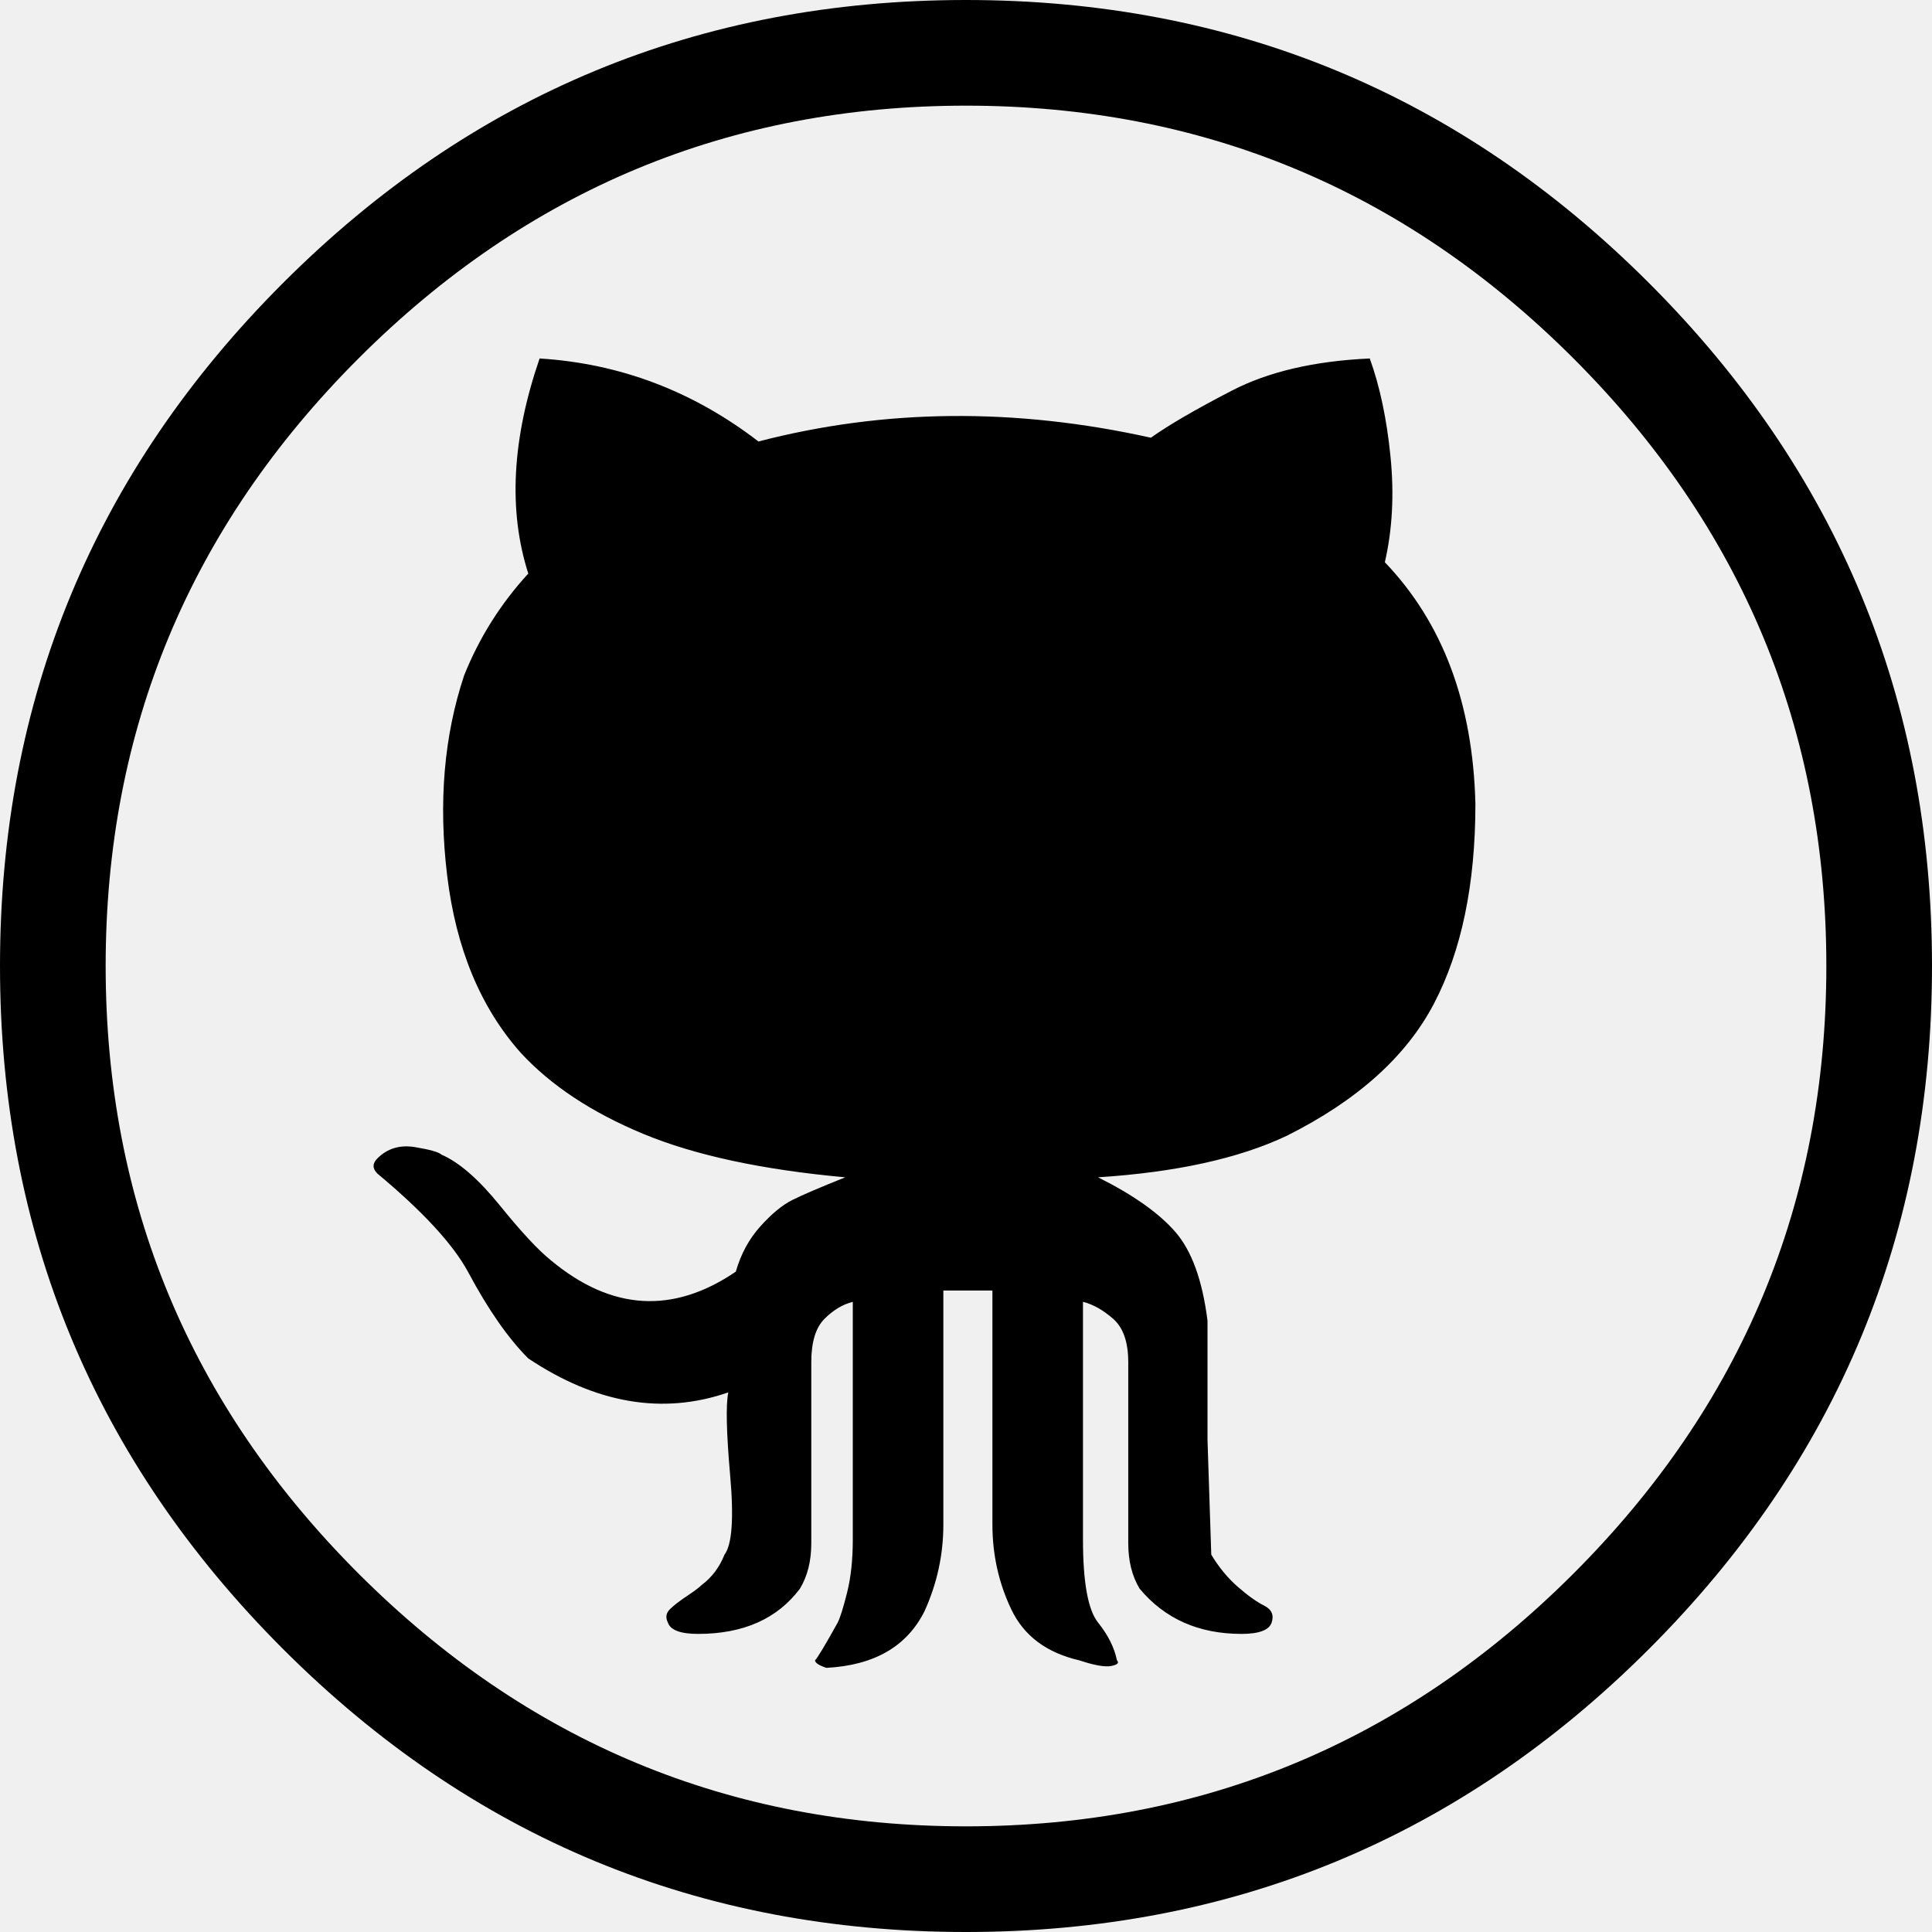
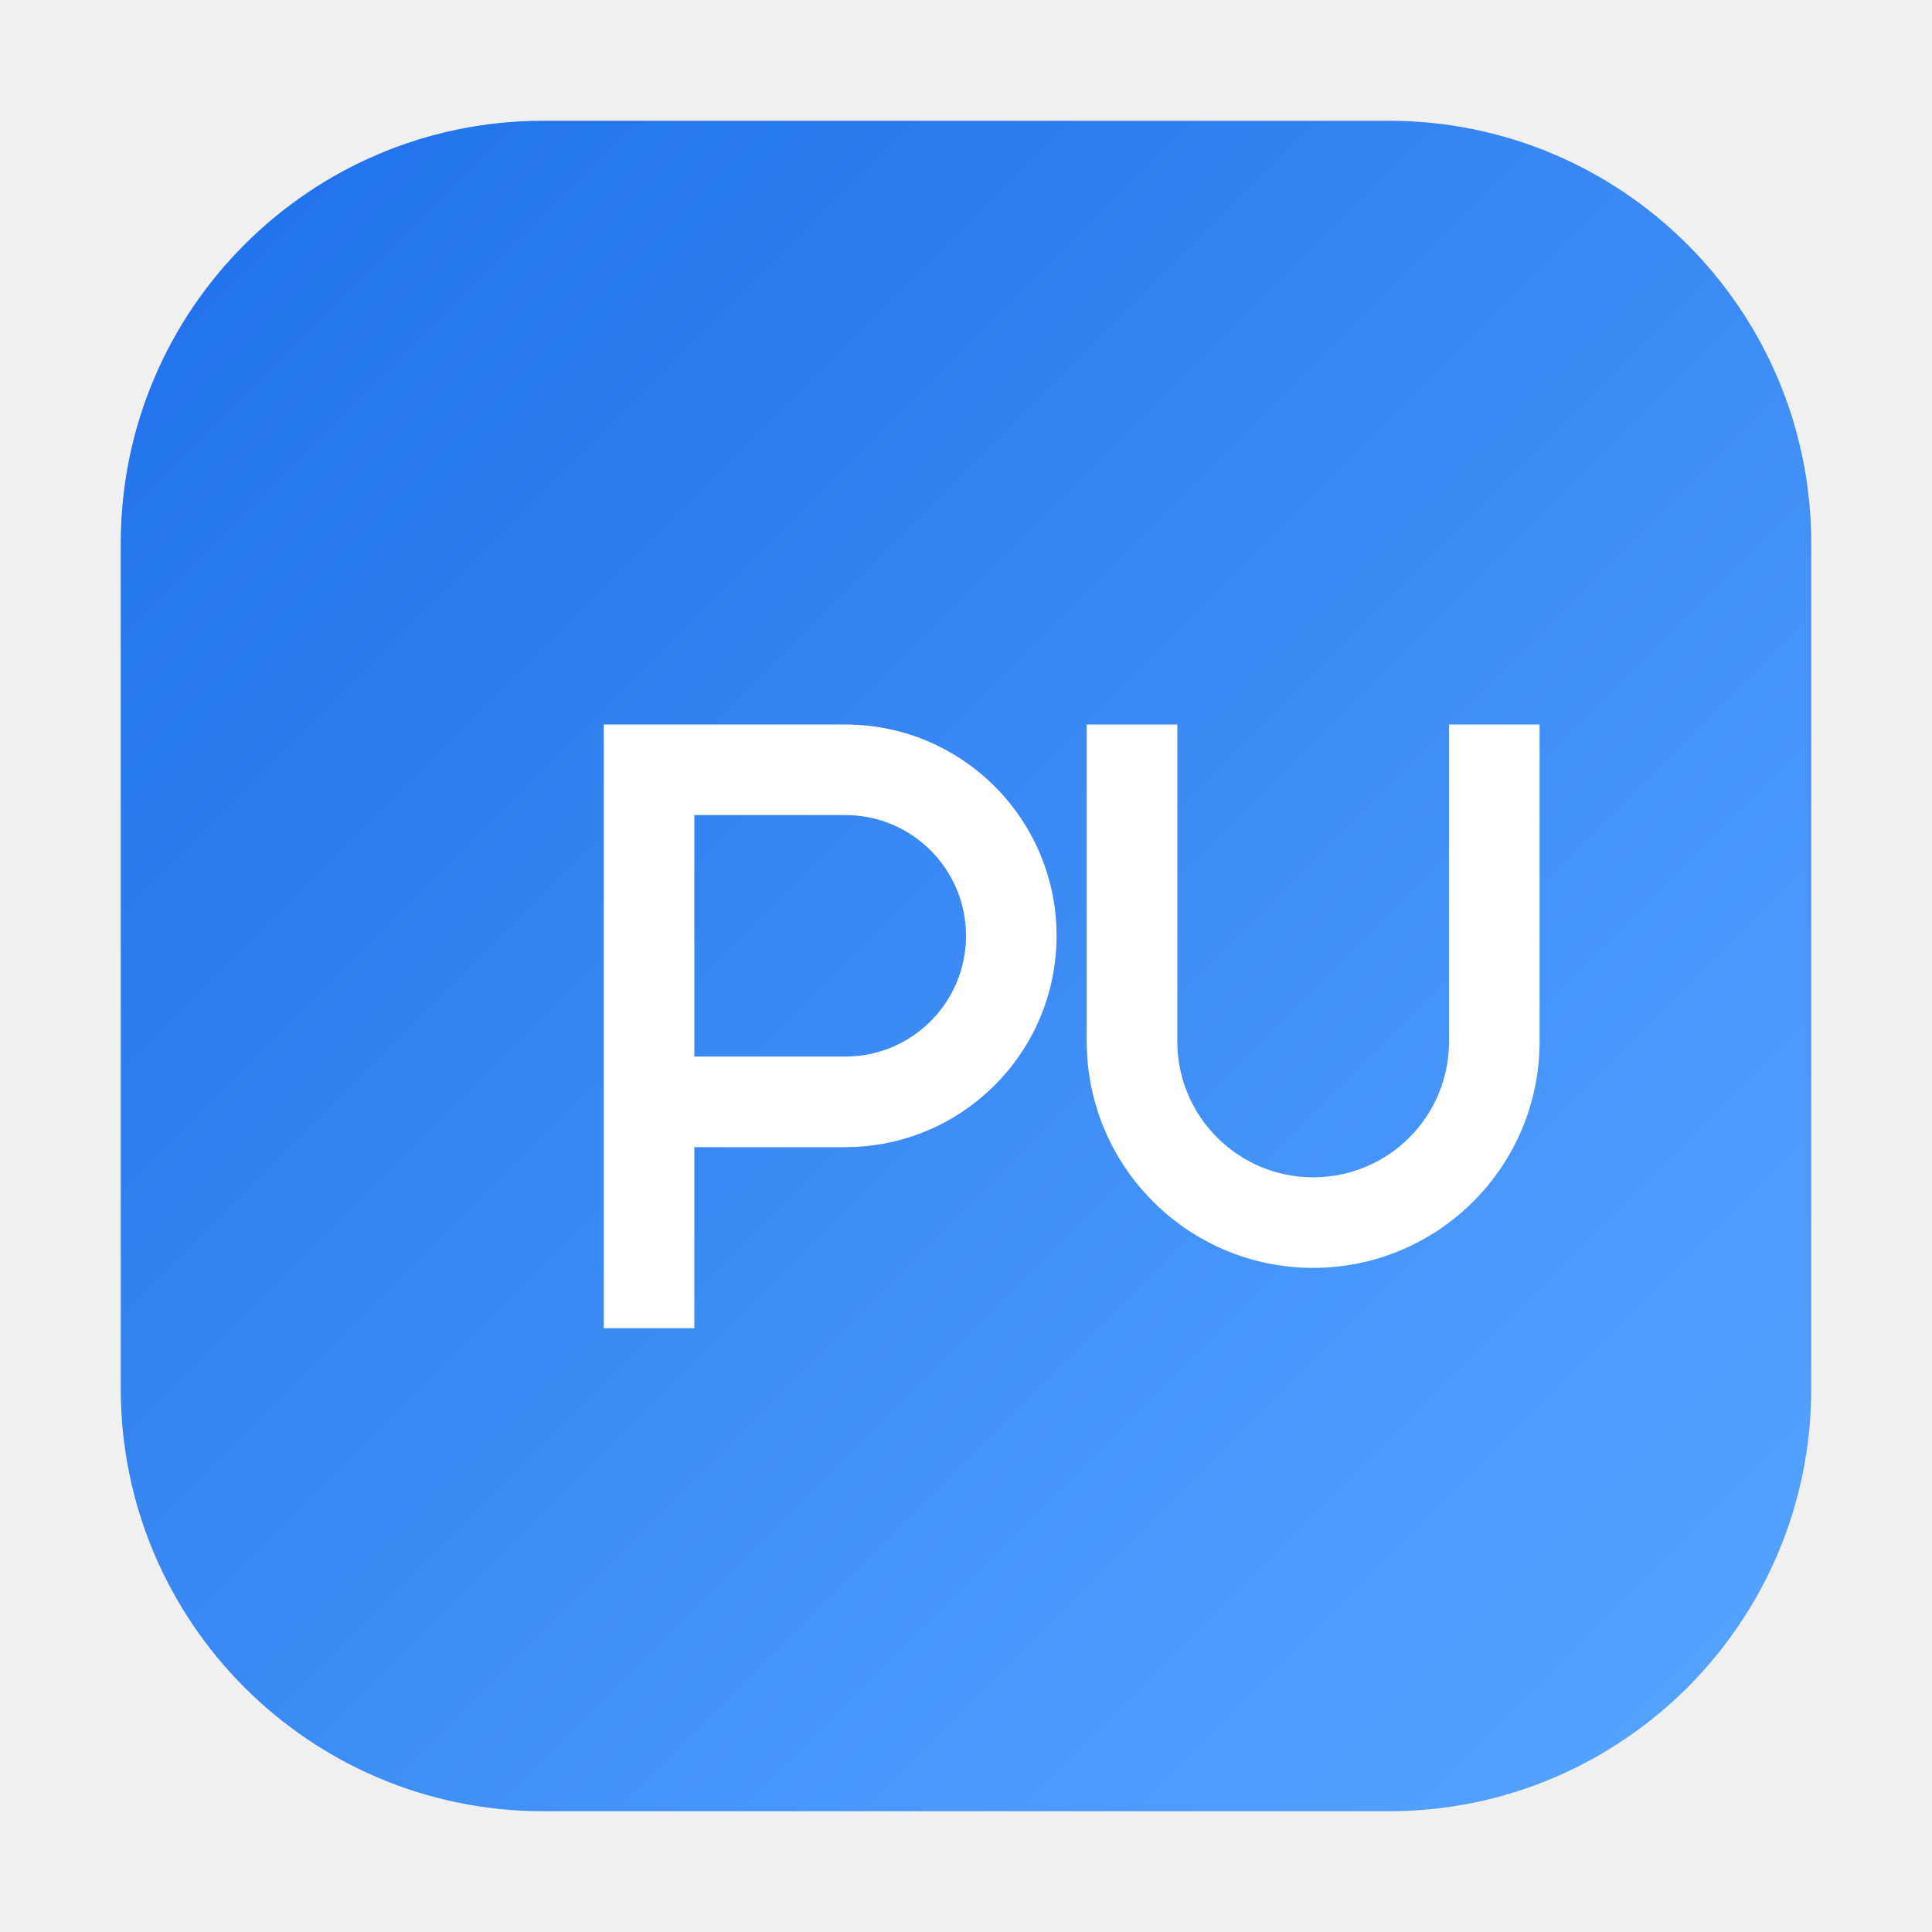
- <svg xmlns="http://www.w3.org/2000/svg" width="2500" height="2500" viewBox="0 0 999.937 999.937">
-   <path d="M0 499.968c0-138.012 48.825-255.843 146.476-353.493C244.125 48.825 361.956 0 499.969 0 637.98 0 755.811 48.825 853.462 146.475c97.649 97.65 146.475 215.481 146.475 353.493s-48.825 255.843-146.475 353.493c-97.65 97.65-215.481 146.476-353.493 146.476-138.013 0-255.844-48.825-353.493-146.476C48.825 755.812 0 637.979 0 499.968zm54.684 0c0 122.389 43.617 227.199 130.851 314.434 87.234 87.233 192.045 130.851 314.434 130.851 122.388 0 227.199-43.617 314.433-130.851 87.234-87.234 130.851-192.045 130.851-314.434 0-122.388-43.616-227.199-130.851-314.433C727.168 98.301 622.356 54.684 499.969 54.684c-122.389 0-227.199 43.617-314.434 130.851C98.301 272.769 54.684 377.58 54.684 499.968zm140.617 107.415c-2.604-2.604-2.604-5.208 0-7.812 5.207-5.208 11.718-7.161 19.529-5.859 7.812 1.302 12.369 2.604 13.671 3.906 9.114 3.906 19.205 12.694 30.271 26.366 11.066 13.671 19.855 23.11 26.366 28.318 31.248 26.04 63.146 27.993 95.696 5.859 2.604-9.114 6.836-16.926 12.694-23.437 5.858-6.51 11.393-11.066 16.601-13.671 5.209-2.604 14.323-6.51 27.343-11.718-42.967-3.906-77.795-11.393-104.486-22.46s-47.849-25.063-63.473-41.989c-20.832-23.436-33.527-54.033-38.084-91.791-4.558-37.758-1.628-72.261 8.789-103.509 7.812-19.53 18.879-37.106 33.2-52.731-10.416-32.55-8.463-69.657 5.859-111.321 41.664 2.604 79.422 16.926 113.274 42.966 65.1-16.926 132.804-17.577 203.111-1.953 9.114-6.51 23.111-14.647 41.989-24.413 18.879-9.765 42.641-15.299 71.285-16.601 5.208 14.322 8.789 31.248 10.742 50.778s.977 37.758-2.929 54.684c29.945 31.248 45.569 72.912 46.871 124.992 0 41.664-7.16 76.167-21.482 103.509s-39.711 50.127-76.167 68.354c-24.738 11.719-57.288 18.879-97.65 21.483 18.229 9.114 31.574 18.554 40.037 28.319 8.464 9.765 13.997 25.063 16.602 45.895v61.521l1.952 59.566c3.906 6.511 8.464 12.044 13.672 16.602 5.208 4.557 9.765 7.812 13.671 9.765 3.905 1.953 5.208 4.883 3.905 8.789-1.302 3.906-6.51 5.859-15.623 5.859-22.135 0-39.711-7.812-52.731-23.437-3.906-6.51-5.859-14.321-5.859-23.436v-93.744c0-10.416-2.604-17.903-7.812-22.46-5.208-4.558-10.416-7.487-15.624-8.789v123.039c0 22.134 2.604 36.456 7.812 42.966s8.463 13.021 9.766 19.53c1.302 1.302.325 2.278-2.93 2.929-3.254.65-8.788-.325-16.601-2.929-16.926-3.906-28.644-12.695-35.154-26.366-6.51-13.671-9.765-28.319-9.765-43.943V667.926H488.25v121.086c0 15.624-3.256 30.598-9.766 44.919-9.113 18.229-26.04 27.993-50.777 29.295-3.906-1.302-5.859-2.604-5.859-3.905 1.302-1.303 5.208-7.812 11.718-19.53 1.302-2.604 2.93-7.812 4.883-15.624 1.954-7.812 2.93-16.926 2.93-27.342v-123.04c-5.208 1.302-10.091 4.231-14.648 8.789s-6.836 12.044-6.836 22.46v93.744c0 9.113-1.953 16.926-5.859 23.436-11.718 15.624-29.295 23.437-52.73 23.437-9.114 0-14.322-1.953-15.624-5.859-1.303-2.604-.977-4.883.977-6.836s4.883-4.232 8.789-6.836c3.906-2.604 6.51-4.558 7.812-5.859 5.208-3.906 9.113-9.114 11.718-15.624 3.906-5.208 4.882-18.879 2.929-41.013s-2.279-36.456-.977-42.966c-33.853 11.718-68.355 5.858-103.51-17.577-10.416-10.416-20.832-25.39-31.248-44.919-7.812-14.323-23.436-31.249-46.871-50.779z" />
+ <svg xmlns="http://www.w3.org/2000/svg" viewBox="0 0 64 64" width="64" height="64" role="img">
+   <defs>
+     <linearGradient id="g" x1="0" x2="1" y1="0" y2="1">
+       <stop offset="0" stop-color="#1f6feb" />
+       <stop offset="1" stop-color="#58a6ff" />
+     </linearGradient>
+   </defs>
+   <rect x="4" y="4" width="56" height="56" rx="14" ry="14" fill="url(#g)" />
+   <g fill="#ffffff">
+     <path d="M20 24h8c3.866 0 7 3.134 7 7s-3.134 7-7 7h-5v6h-3V24zm8 11c2.21 0 4-1.79 4-4s-1.79-4-4-4h-5v8h5z" />
+     <path d="M36 24h3v10.5c0 2.485 2.015 4.5 4.5 4.5S48 37 48 34.5V24h3v10.5c0 4.142-3.358 7.5-7.5 7.5S36 38.642 36 34.5V24z" />
+   </g>
</svg>
